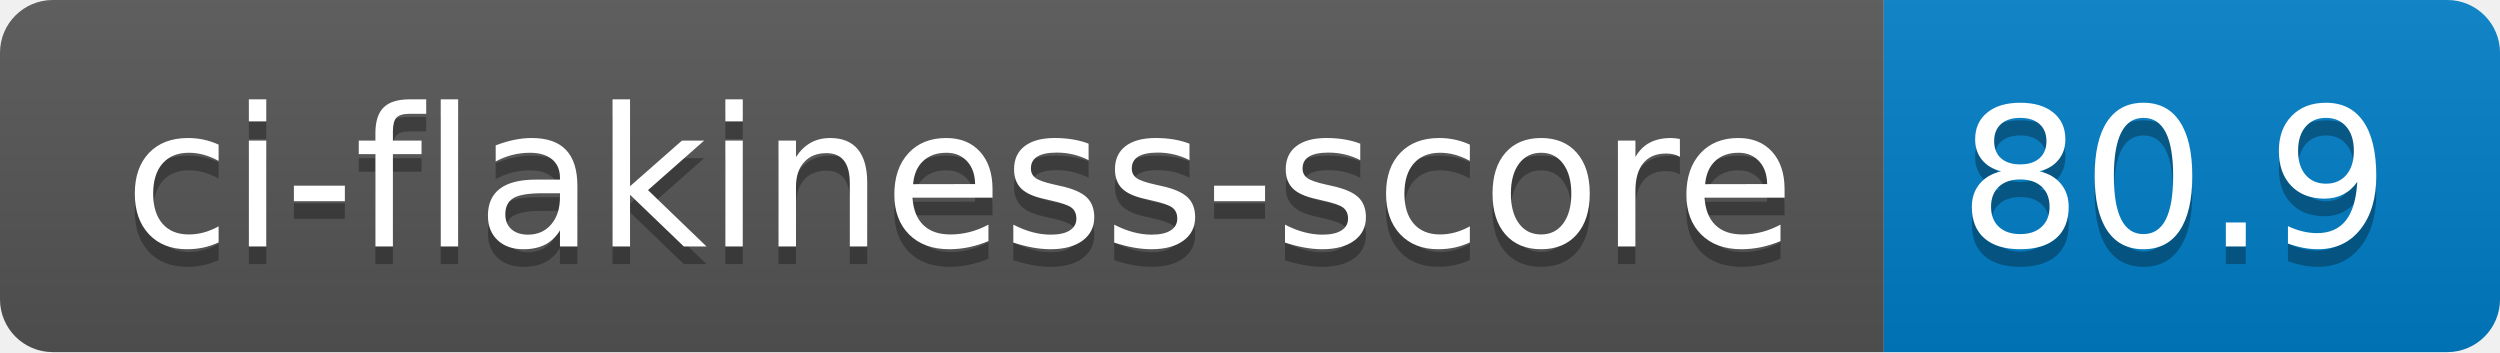
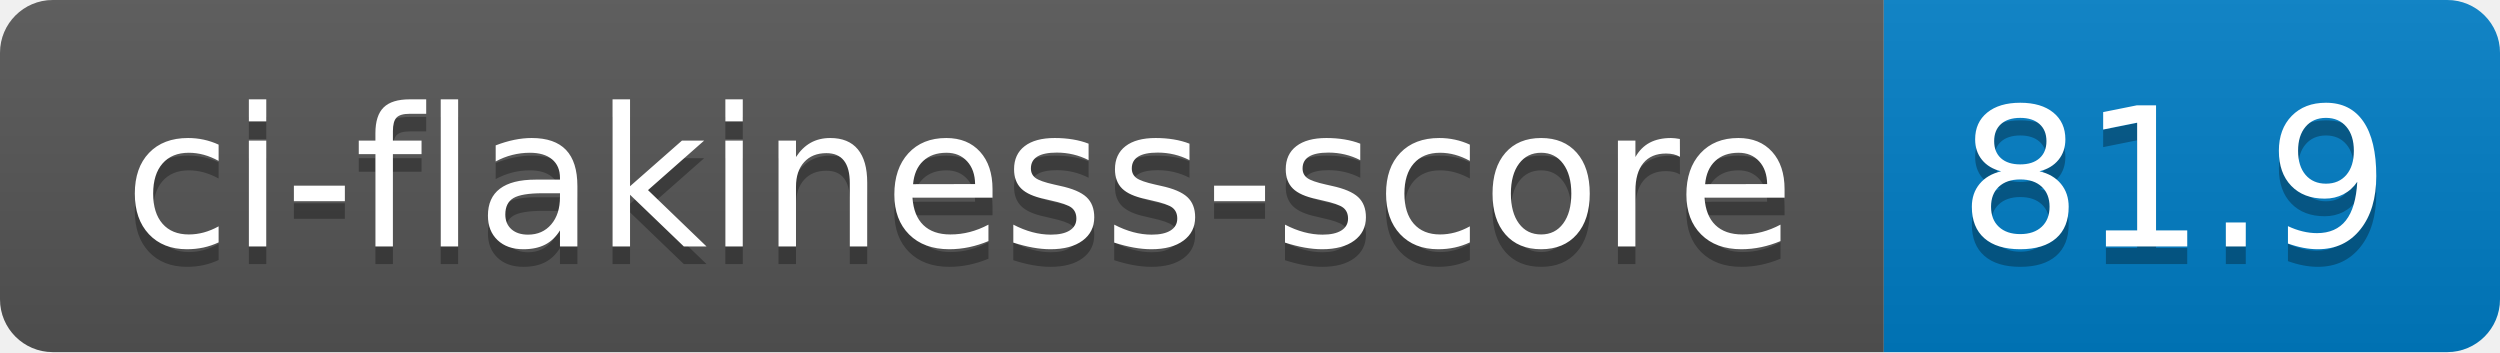
- <svg xmlns="http://www.w3.org/2000/svg" width="142" height="20" role="img" aria-label="ci-flakiness-score: 80.9">
+ <svg xmlns="http://www.w3.org/2000/svg" width="142" height="20" role="img" aria-label="ci-flakiness-score: 81.9">
  <linearGradient id="s" x2="0" y2="100%">
    <stop offset="0" stop-color="#bbb" stop-opacity=".1" />
    <stop offset="1" stop-opacity=".1" />
  </linearGradient>
  <clipPath id="r">
    <rect width="142" height="20" rx="3" fill="#fff" />
  </clipPath>
  <g clip-path="url(#r)">
    <rect width="107" height="20" fill="#555" />
    <rect x="107" width="35" height="20" fill="#007ec6" />
    <rect width="142" height="20" fill="url(#s)" />
  </g>
  <g fill="#fff" text-anchor="middle" font-family="Verdana,Geneva,DejaVu Sans,sans-serif" text-rendering="geometricPrecision" font-size="110">
    <text aria-hidden="true" x="545" y="150" fill="#010101" fill-opacity=".3" transform="scale(.1)" textLength="970">ci-flakiness-score</text>
    <text x="545" y="140" transform="scale(.1)" fill="#fff" textLength="970">ci-flakiness-score</text>
-     <text aria-hidden="true" x="1235" y="150" fill="#010101" fill-opacity=".3" transform="scale(.1)" textLength="250">80.9</text>
-     <text x="1235" y="140" transform="scale(.1)" fill="#fff" textLength="250">80.9</text>
+     <text aria-hidden="true" x="1235" y="150" fill="#010101" fill-opacity=".3" transform="scale(.1)" textLength="250">81.9</text>
+     <text x="1235" y="140" transform="scale(.1)" fill="#fff" textLength="250">81.9</text>
  </g>
</svg>
